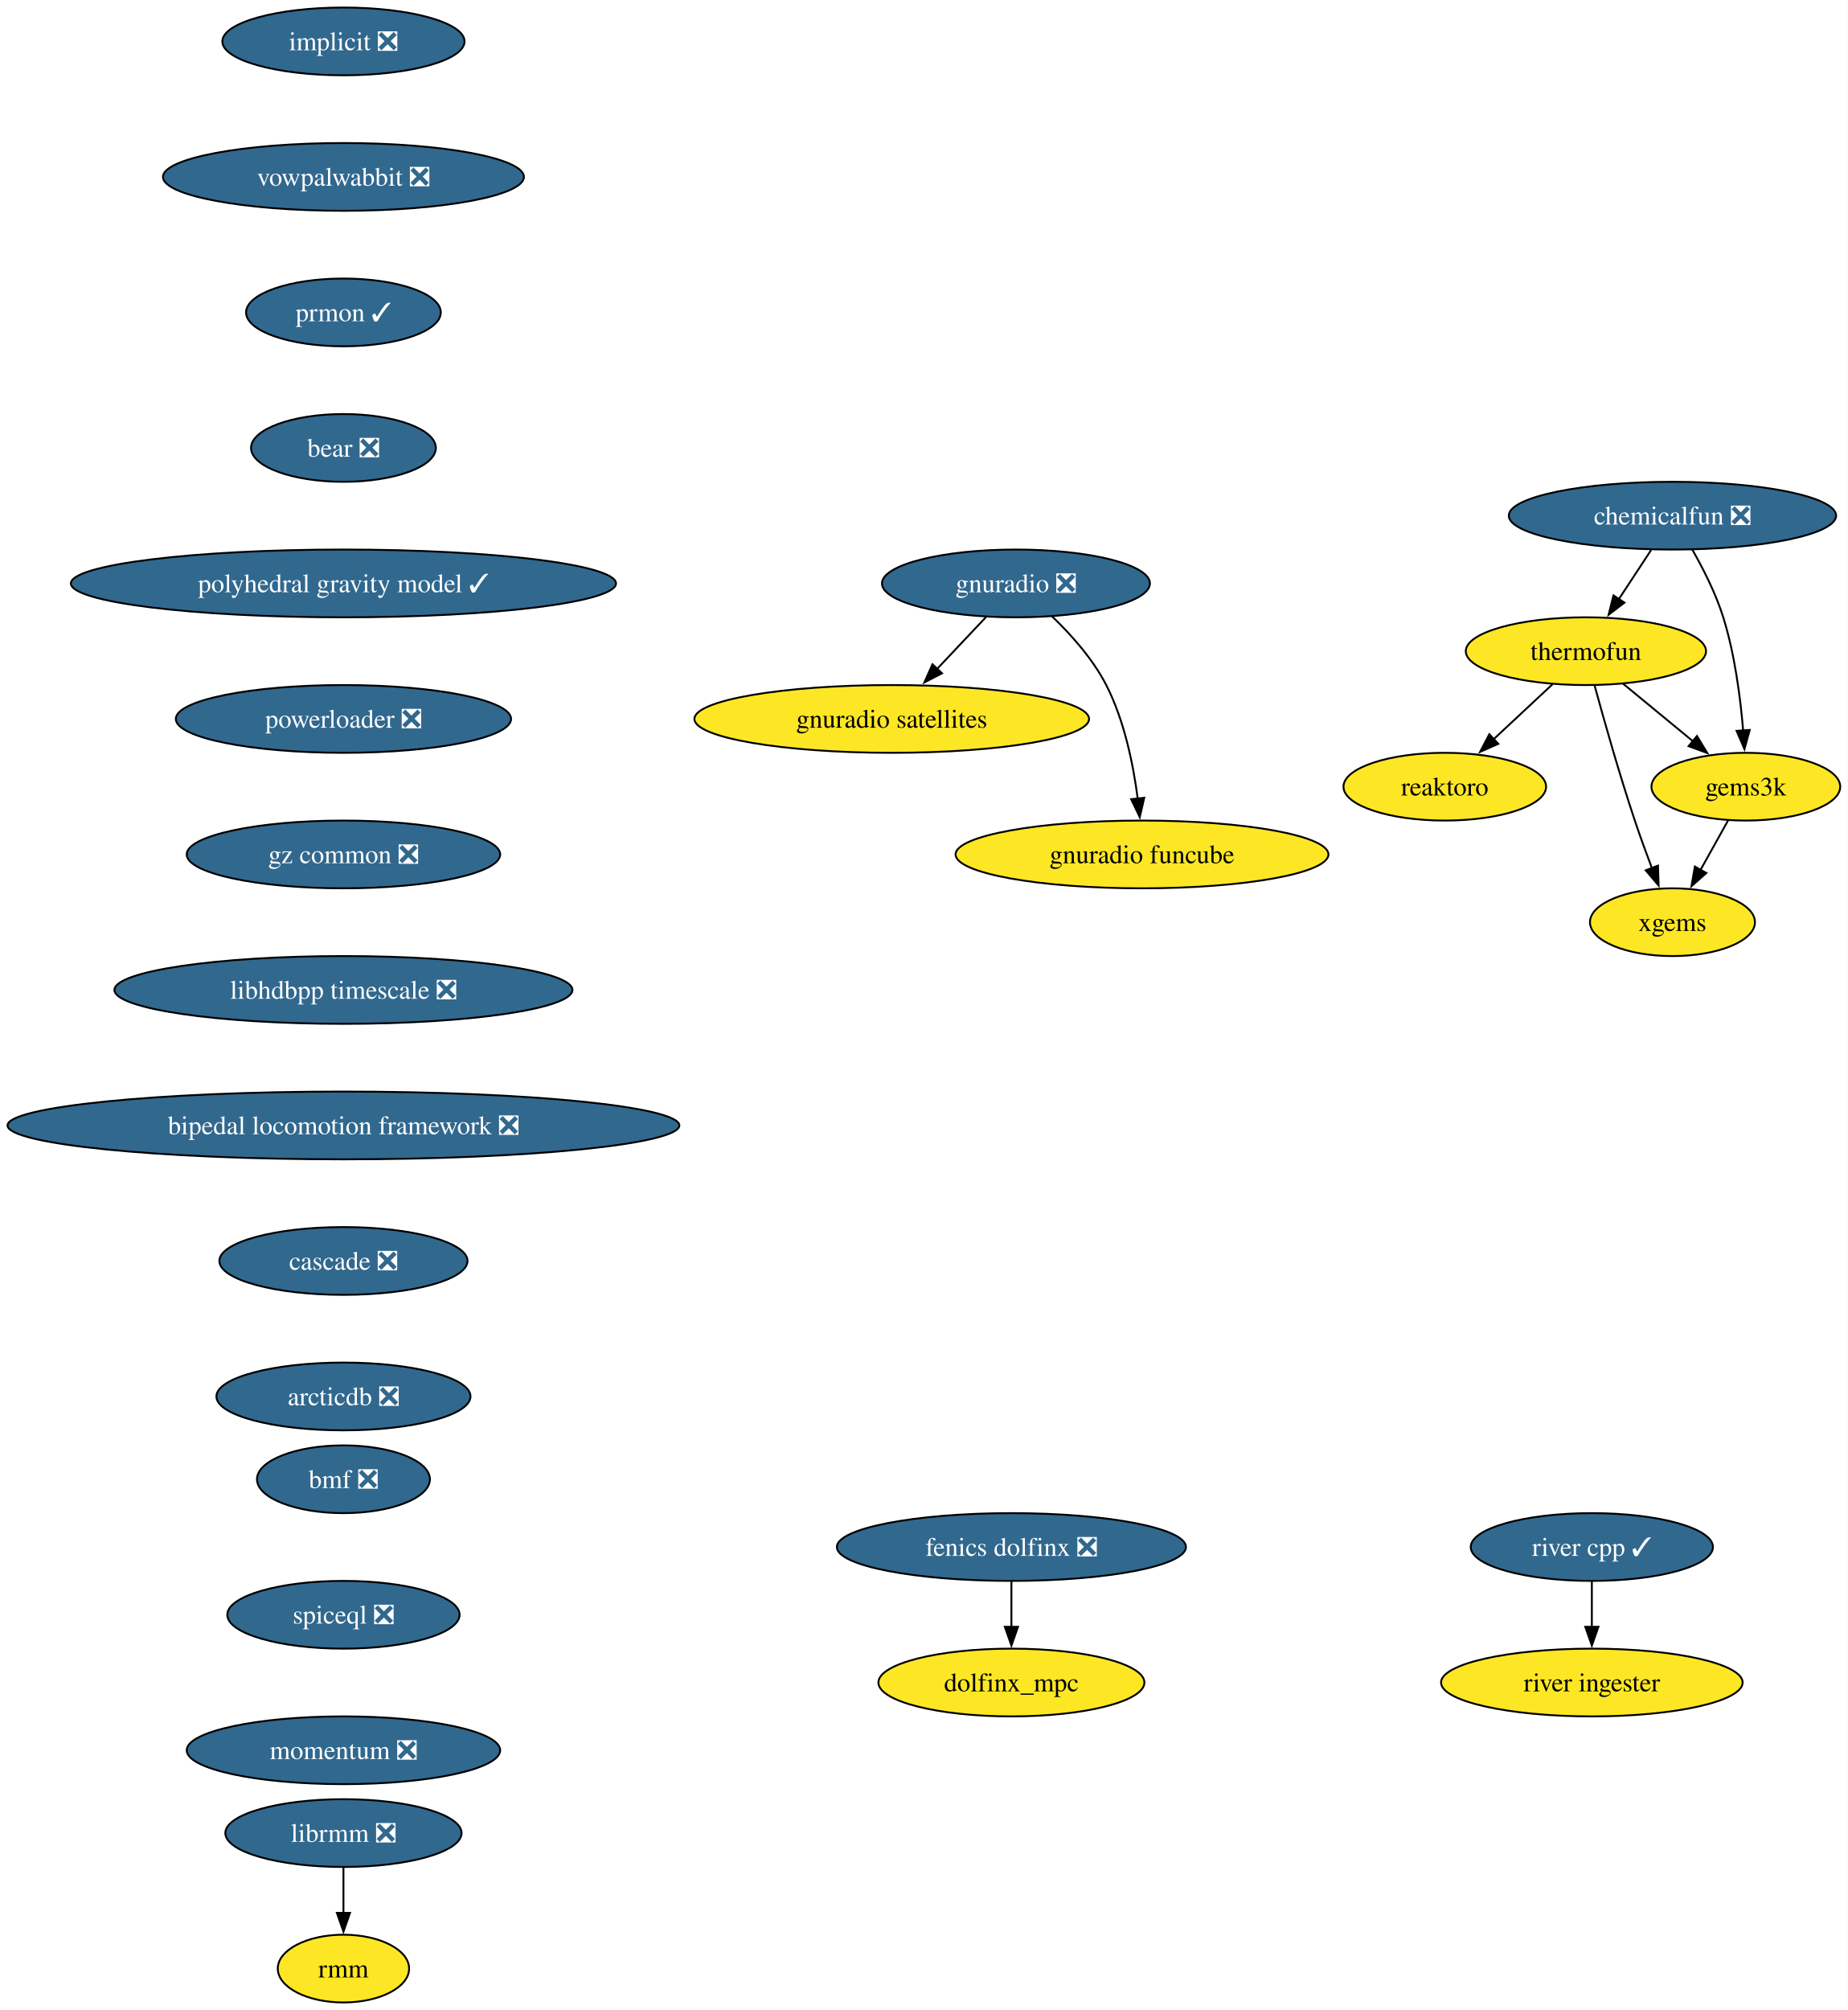
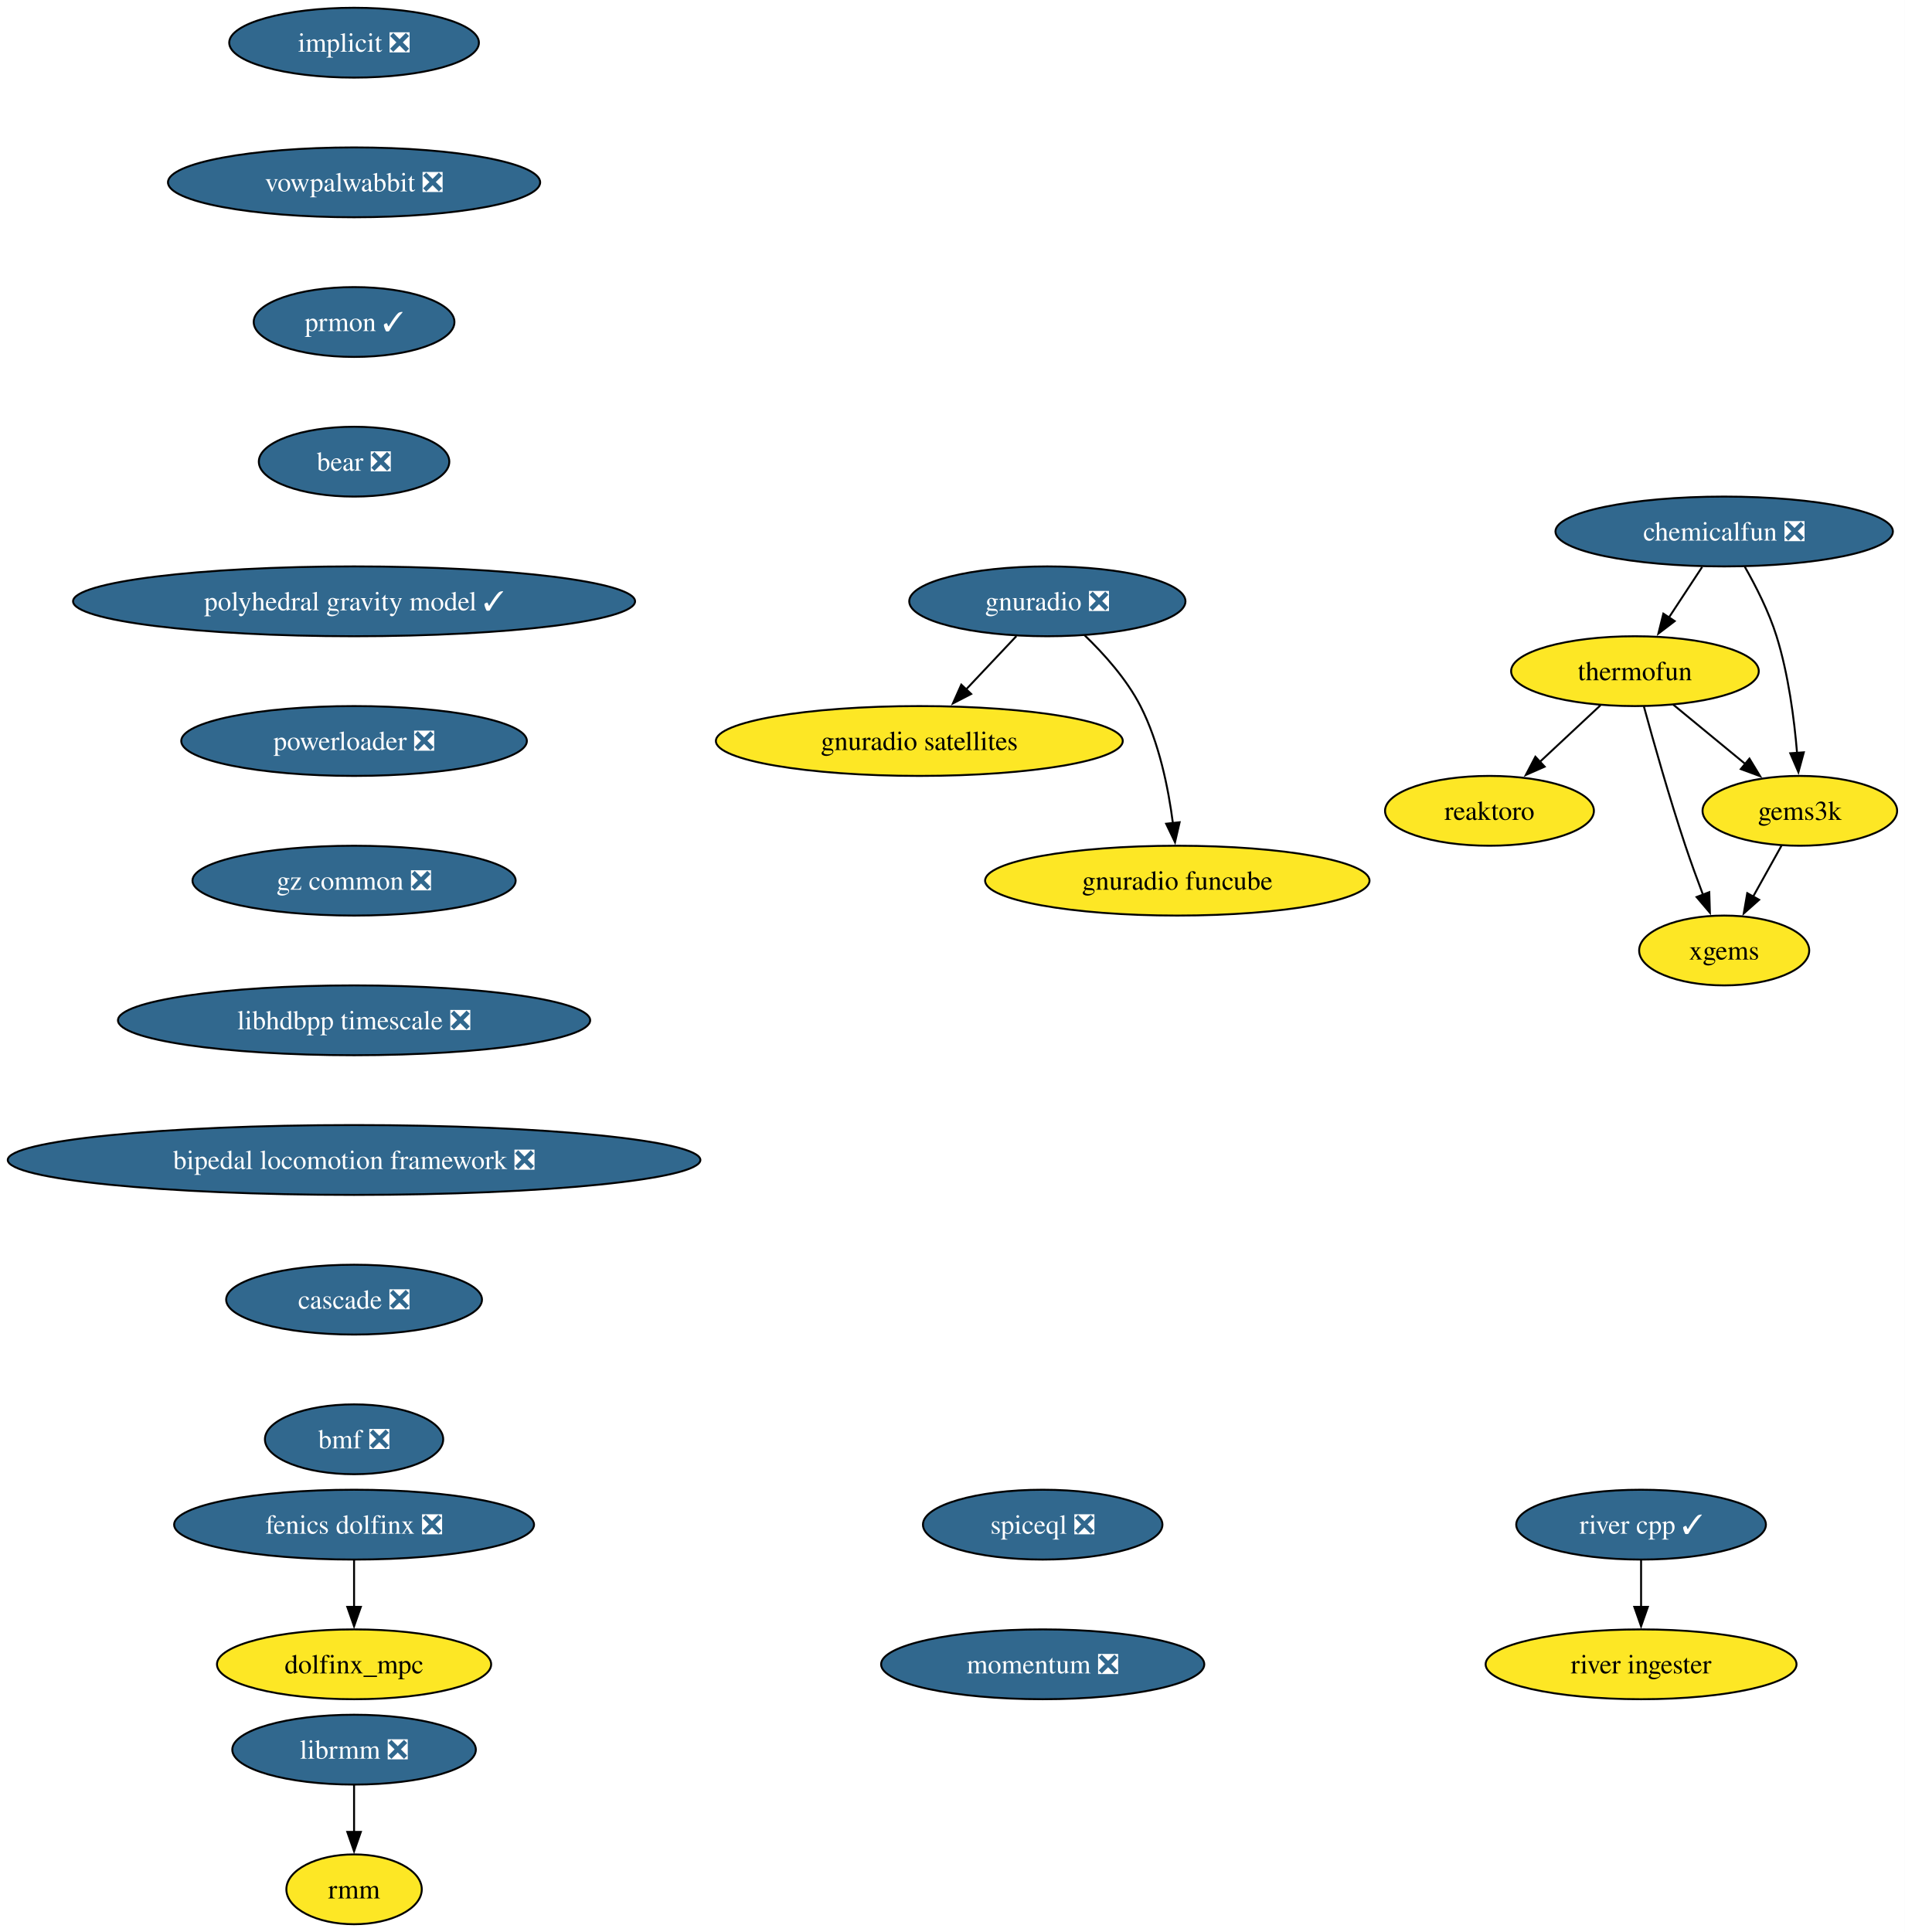
- <svg xmlns="http://www.w3.org/2000/svg" xmlns:xlink="http://www.w3.org/1999/xlink" width="982pt" height="1068pt" viewBox="0.00 0.00 982.01 1068.00">
-   <g id="graph0" class="graph" transform="scale(1 1) rotate(0) translate(4 1064)">
-     <polygon fill="white" stroke="none" points="-4,4 -4,-1064 978.01,-1064 978.01,4 -4,4" />
+ <svg xmlns="http://www.w3.org/2000/svg" xmlns:xlink="http://www.w3.org/1999/xlink" width="982pt" height="996pt" viewBox="0.00 0.00 982.01 996.00">
+   <g id="graph0" class="graph" transform="scale(1 1) rotate(0) translate(4 992)">
+     <polygon fill="white" stroke="none" points="-4,4 -4,-992 978.01,-992 978.01,4 -4,4" />
    <g id="node1" class="node">
      <g id="a_node1">
        <a xlink:href="https://github.com/conda-forge/implicit-feedstock/pull/104" xlink:title="implicit ❎">
-           <ellipse fill="#31688e" stroke="black" cx="178.53" cy="-1042" rx="64.36" ry="18" />
-           <text text-anchor="middle" x="178.53" y="-1037.33" font-family="Times,serif" font-size="14.00" fill="white">implicit ❎</text>
+           <ellipse fill="#31688e" stroke="black" cx="178.53" cy="-970" rx="64.36" ry="18" />
+           <text text-anchor="middle" x="178.53" y="-965.33" font-family="Times,serif" font-size="14.00" fill="white">implicit ❎</text>
        </a>
      </g>
    </g>
    <g id="node2" class="node">
      <g id="a_node2">
        <a xlink:href="https://github.com/conda-forge/vowpalwabbit-feedstock/pull/88" xlink:title="vowpalwabbit ❎">
-           <ellipse fill="#31688e" stroke="black" cx="178.53" cy="-970" rx="95.93" ry="18" />
-           <text text-anchor="middle" x="178.53" y="-965.33" font-family="Times,serif" font-size="14.00" fill="white">vowpalwabbit ❎</text>
+           <ellipse fill="#31688e" stroke="black" cx="178.53" cy="-898" rx="95.93" ry="18" />
+           <text text-anchor="middle" x="178.53" y="-893.33" font-family="Times,serif" font-size="14.00" fill="white">vowpalwabbit ❎</text>
        </a>
      </g>
    </g>
    <g id="node7" class="node">
      <g id="a_node7">
        <a xlink:href="https://github.com/conda-forge/prmon-feedstock/pull/29" xlink:title="prmon ✓">
-           <ellipse fill="#31688e" stroke="black" cx="178.53" cy="-898" rx="51.74" ry="18" />
-           <text text-anchor="middle" x="178.53" y="-893.33" font-family="Times,serif" font-size="14.00" fill="white">prmon ✓</text>
+           <ellipse fill="#31688e" stroke="black" cx="178.53" cy="-826" rx="51.74" ry="18" />
+           <text text-anchor="middle" x="178.53" y="-821.33" font-family="Times,serif" font-size="14.00" fill="white">prmon ✓</text>
        </a>
      </g>
    </g>
    <g id="node3" class="node">
      <g id="a_node3">
        <a xlink:href="https://github.com/conda-forge/reaktoro-feedstock" xlink:title="reaktoro">
-           <ellipse fill="#fde725" stroke="black" cx="763.85" cy="-646" rx="53.84" ry="18" />
-           <text text-anchor="middle" x="763.85" y="-641.33" font-family="Times,serif" font-size="14.00">reaktoro</text>
+           <ellipse fill="#fde725" stroke="black" cx="763.85" cy="-574" rx="53.84" ry="18" />
+           <text text-anchor="middle" x="763.85" y="-569.33" font-family="Times,serif" font-size="14.00">reaktoro</text>
        </a>
      </g>
    </g>
    <g id="node4" class="node">
      <g id="a_node4">
        <a xlink:href="https://github.com/conda-forge/thermofun-feedstock" xlink:title="thermofun">
-           <ellipse fill="#fde725" stroke="black" cx="838.85" cy="-718" rx="63.84" ry="18" />
-           <text text-anchor="middle" x="838.85" y="-713.33" font-family="Times,serif" font-size="14.00">thermofun</text>
+           <ellipse fill="#fde725" stroke="black" cx="838.85" cy="-646" rx="63.84" ry="18" />
+           <text text-anchor="middle" x="838.85" y="-641.33" font-family="Times,serif" font-size="14.00">thermofun</text>
        </a>
      </g>
    </g>
    <g id="edge2" class="edge">
-       <path fill="none" stroke="black" d="M821.08,-700.41C811.74,-691.69 800.11,-680.85 789.79,-671.21" />
-       <polygon fill="black" stroke="black" points="792.3,-668.77 782.6,-664.5 787.52,-673.88 792.3,-668.77" />
+       <path fill="none" stroke="black" d="M821.08,-628.41C811.74,-619.69 800.11,-608.85 789.79,-599.21" />
+       <polygon fill="black" stroke="black" points="792.3,-596.77 782.6,-592.5 787.52,-601.88 792.3,-596.77" />
    </g>
    <g id="node5" class="node">
      <g id="a_node5">
        <a xlink:href="https://github.com/conda-forge/gems3k-feedstock" xlink:title="gems3k">
-           <ellipse fill="#fde725" stroke="black" cx="923.85" cy="-646" rx="50.16" ry="18" />
-           <text text-anchor="middle" x="923.85" y="-641.33" font-family="Times,serif" font-size="14.00">gems3k</text>
+           <ellipse fill="#fde725" stroke="black" cx="923.85" cy="-574" rx="50.16" ry="18" />
+           <text text-anchor="middle" x="923.85" y="-569.33" font-family="Times,serif" font-size="14.00">gems3k</text>
        </a>
      </g>
    </g>
    <g id="edge3" class="edge">
-       <path fill="none" stroke="black" d="M858.56,-700.76C869.58,-691.69 883.51,-680.22 895.66,-670.21" />
-       <polygon fill="black" stroke="black" points="897.87,-672.93 903.37,-663.87 893.42,-667.52 897.87,-672.93" />
+       <path fill="none" stroke="black" d="M858.56,-628.76C869.58,-619.69 883.51,-608.22 895.66,-598.21" />
+       <polygon fill="black" stroke="black" points="897.87,-600.93 903.37,-591.87 893.42,-595.52 897.87,-600.93" />
    </g>
    <g id="node6" class="node">
      <g id="a_node6">
        <a xlink:href="https://github.com/conda-forge/xgems-feedstock" xlink:title="xgems">
-           <ellipse fill="#fde725" stroke="black" cx="884.85" cy="-574" rx="43.84" ry="18" />
-           <text text-anchor="middle" x="884.85" y="-569.33" font-family="Times,serif" font-size="14.00">xgems</text>
+           <ellipse fill="#fde725" stroke="black" cx="884.85" cy="-502" rx="43.84" ry="18" />
+           <text text-anchor="middle" x="884.85" y="-497.32" font-family="Times,serif" font-size="14.00">xgems</text>
        </a>
      </g>
    </g>
    <g id="edge4" class="edge">
-       <path fill="none" stroke="black" d="M843.45,-699.82C848.37,-681.8 856.58,-652.73 864.85,-628 867.64,-619.66 870.91,-610.69 874,-602.54" />
-       <polygon fill="black" stroke="black" points="877.16,-604.07 877.49,-593.48 870.63,-601.56 877.16,-604.07" />
+       <path fill="none" stroke="black" d="M843.45,-627.82C848.37,-609.8 856.58,-580.73 864.85,-556 867.64,-547.66 870.91,-538.69 874,-530.54" />
+       <polygon fill="black" stroke="black" points="877.16,-532.07 877.49,-521.48 870.63,-529.56 877.16,-532.07" />
    </g>
    <g id="edge5" class="edge">
-       <path fill="none" stroke="black" d="M914.41,-628.05C910,-620.14 904.65,-610.54 899.72,-601.69" />
-       <polygon fill="black" stroke="black" points="902.86,-600.14 894.94,-593.11 896.75,-603.55 902.86,-600.14" />
+       <path fill="none" stroke="black" d="M914.41,-556.05C910,-548.14 904.65,-538.54 899.72,-529.69" />
+       <polygon fill="black" stroke="black" points="902.86,-528.14 894.94,-521.11 896.75,-531.55 902.86,-528.14" />
    </g>
    <g id="node11" class="node">
      <g id="a_node11">
        <a xlink:href="https://github.com/conda-forge/bear-feedstock/pull/53" xlink:title="bear ❎">
-           <ellipse fill="#31688e" stroke="black" cx="178.53" cy="-826" rx="49.1" ry="18" />
-           <text text-anchor="middle" x="178.53" y="-821.33" font-family="Times,serif" font-size="14.00" fill="white">bear ❎</text>
+           <ellipse fill="#31688e" stroke="black" cx="178.53" cy="-754" rx="49.1" ry="18" />
+           <text text-anchor="middle" x="178.53" y="-749.33" font-family="Times,serif" font-size="14.00" fill="white">bear ❎</text>
        </a>
      </g>
    </g>
    <g id="node8" class="node">
      <g id="a_node8">
        <a xlink:href="https://github.com/conda-forge/gnuradio-feedstock/pull/288" xlink:title="gnuradio ❎">
-           <ellipse fill="#31688e" stroke="black" cx="535.93" cy="-754" rx="71.2" ry="18" />
-           <text text-anchor="middle" x="535.93" y="-749.33" font-family="Times,serif" font-size="14.00" fill="white">gnuradio ❎</text>
+           <ellipse fill="#31688e" stroke="black" cx="535.93" cy="-682" rx="71.2" ry="18" />
+           <text text-anchor="middle" x="535.93" y="-677.33" font-family="Times,serif" font-size="14.00" fill="white">gnuradio ❎</text>
        </a>
      </g>
    </g>
    <g id="node9" class="node">
      <g id="a_node9">
        <a xlink:href="https://github.com/conda-forge/gnuradio-satellites-feedstock" xlink:title="gnuradio satellites">
-           <ellipse fill="#fde725" stroke="black" cx="469.93" cy="-682" rx="104.87" ry="18" />
-           <text text-anchor="middle" x="469.93" y="-677.33" font-family="Times,serif" font-size="14.00">gnuradio satellites</text>
+           <ellipse fill="#fde725" stroke="black" cx="469.93" cy="-610" rx="104.87" ry="18" />
+           <text text-anchor="middle" x="469.93" y="-605.33" font-family="Times,serif" font-size="14.00">gnuradio satellites</text>
        </a>
      </g>
    </g>
    <g id="edge7" class="edge">
-       <path fill="none" stroke="black" d="M519.95,-736.05C512.12,-727.75 502.53,-717.58 493.85,-708.38" />
-       <polygon fill="black" stroke="black" points="496.66,-706.25 487.25,-701.38 491.57,-711.05 496.66,-706.25" />
+       <path fill="none" stroke="black" d="M519.95,-664.05C512.12,-655.75 502.53,-645.58 493.85,-636.38" />
+       <polygon fill="black" stroke="black" points="496.66,-634.25 487.25,-629.38 491.57,-639.05 496.66,-634.25" />
    </g>
    <g id="node10" class="node">
      <g id="a_node10">
        <a xlink:href="https://github.com/conda-forge/gnuradio-funcube-feedstock" xlink:title="gnuradio funcube">
-           <ellipse fill="#fde725" stroke="black" cx="602.93" cy="-610" rx="99.08" ry="18" />
-           <text text-anchor="middle" x="602.93" y="-605.33" font-family="Times,serif" font-size="14.00">gnuradio funcube</text>
+           <ellipse fill="#fde725" stroke="black" cx="602.93" cy="-538" rx="99.08" ry="18" />
+           <text text-anchor="middle" x="602.93" y="-533.33" font-family="Times,serif" font-size="14.00">gnuradio funcube</text>
        </a>
      </g>
    </g>
    <g id="edge8" class="edge">
-       <path fill="none" stroke="black" d="M554.98,-736.65C565.06,-726.98 576.8,-713.92 583.93,-700 593.57,-681.17 598.32,-657.69 600.66,-639.58" />
-       <polygon fill="black" stroke="black" points="604.12,-640.11 601.74,-629.79 597.17,-639.35 604.12,-640.11" />
+       <path fill="none" stroke="black" d="M554.98,-664.65C565.06,-654.98 576.8,-641.92 583.93,-628 593.57,-609.17 598.32,-585.69 600.66,-567.58" />
+       <polygon fill="black" stroke="black" points="604.12,-568.11 601.74,-557.79 597.17,-567.35 604.12,-568.11" />
    </g>
    <g id="node14" class="node">
      <g id="a_node14">
        <a xlink:href="https://github.com/conda-forge/polyhedral-gravity-model-feedstock/pull/22" xlink:title="polyhedral gravity model ✓">
-           <ellipse fill="#31688e" stroke="black" cx="178.53" cy="-754" rx="144.86" ry="18" />
-           <text text-anchor="middle" x="178.53" y="-749.33" font-family="Times,serif" font-size="14.00" fill="white">polyhedral gravity model ✓</text>
+           <ellipse fill="#31688e" stroke="black" cx="178.53" cy="-682" rx="144.86" ry="18" />
+           <text text-anchor="middle" x="178.53" y="-677.33" font-family="Times,serif" font-size="14.00" fill="white">polyhedral gravity model ✓</text>
        </a>
      </g>
    </g>
    <g id="node12" class="node">
      <g id="a_node12">
        <a xlink:href="https://github.com/conda-forge/librmm-feedstock/pull/72" xlink:title="librmm ❎">
          <ellipse fill="#31688e" stroke="black" cx="178.53" cy="-90" rx="62.78" ry="18" />
          <text text-anchor="middle" x="178.53" y="-85.33" font-family="Times,serif" font-size="14.00" fill="white">librmm ❎</text>
        </a>
      </g>
    </g>
    <g id="node13" class="node">
      <g id="a_node13">
        <a xlink:href="https://github.com/conda-forge/rmm-feedstock" xlink:title="rmm">
          <ellipse fill="#fde725" stroke="black" cx="178.53" cy="-18" rx="34.9" ry="18" />
          <text text-anchor="middle" x="178.53" y="-13.32" font-family="Times,serif" font-size="14.00">rmm</text>
        </a>
      </g>
    </g>
    <g id="edge10" class="edge">
      <path fill="none" stroke="black" d="M178.53,-71.7C178.53,-64.41 178.53,-55.73 178.53,-47.54" />
      <polygon fill="black" stroke="black" points="182.03,-47.62 178.53,-37.62 175.03,-47.62 182.03,-47.62" />
    </g>
    <g id="node20" class="node">
      <g id="a_node20">
        <a xlink:href="https://github.com/conda-forge/powerloader-feedstock/pull/30" xlink:title="powerloader ❎">
-           <ellipse fill="#31688e" stroke="black" cx="178.53" cy="-682" rx="89.09" ry="18" />
-           <text text-anchor="middle" x="178.53" y="-677.33" font-family="Times,serif" font-size="14.00" fill="white">powerloader ❎</text>
+           <ellipse fill="#31688e" stroke="black" cx="178.53" cy="-610" rx="89.09" ry="18" />
+           <text text-anchor="middle" x="178.53" y="-605.33" font-family="Times,serif" font-size="14.00" fill="white">powerloader ❎</text>
        </a>
      </g>
    </g>
    <g id="node15" class="node">
      <g id="a_node15">
        <a xlink:href="https://github.com/conda-forge/chemicalfun-feedstock/pull/20" xlink:title="chemicalfun ❎">
-           <ellipse fill="#31688e" stroke="black" cx="884.85" cy="-790" rx="86.98" ry="18" />
-           <text text-anchor="middle" x="884.85" y="-785.33" font-family="Times,serif" font-size="14.00" fill="white">chemicalfun ❎</text>
+           <ellipse fill="#31688e" stroke="black" cx="884.85" cy="-718" rx="86.98" ry="18" />
+           <text text-anchor="middle" x="884.85" y="-713.33" font-family="Times,serif" font-size="14.00" fill="white">chemicalfun ❎</text>
        </a>
      </g>
    </g>
    <g id="edge12" class="edge">
-       <path fill="none" stroke="black" d="M873.48,-771.7C868.3,-763.81 862.05,-754.3 856.29,-745.55" />
-       <polygon fill="black" stroke="black" points="859.34,-743.8 850.92,-737.37 853.49,-747.65 859.34,-743.8" />
+       <path fill="none" stroke="black" d="M873.48,-699.7C868.3,-691.81 862.05,-682.3 856.29,-673.55" />
+       <polygon fill="black" stroke="black" points="859.34,-671.8 850.92,-665.37 853.49,-675.65 859.34,-671.8" />
    </g>
    <g id="edge13" class="edge">
-       <path fill="none" stroke="black" d="M895.4,-771.96C901.16,-761.87 907.91,-748.62 911.85,-736 917.96,-716.41 920.96,-693.44 922.43,-675.74" />
-       <polygon fill="black" stroke="black" points="925.91,-676.16 923.12,-665.94 918.93,-675.67 925.91,-676.16" />
+       <path fill="none" stroke="black" d="M895.4,-699.96C901.16,-689.87 907.91,-676.62 911.85,-664 917.96,-644.41 920.96,-621.44 922.43,-603.74" />
+       <polygon fill="black" stroke="black" points="925.91,-604.16 923.12,-593.94 918.93,-603.67 925.91,-604.16" />
    </g>
    <g id="node16" class="node">
      <g id="a_node16">
        <a xlink:href="https://github.com/conda-forge/fenics-dolfinx-feedstock/pull/95" xlink:title="fenics dolfinx ❎">
-           <ellipse fill="#31688e" stroke="black" cx="533.53" cy="-242" rx="92.77" ry="18" />
-           <text text-anchor="middle" x="533.53" y="-237.32" font-family="Times,serif" font-size="14.00" fill="white">fenics dolfinx ❎</text>
+           <ellipse fill="#31688e" stroke="black" cx="178.53" cy="-206" rx="92.77" ry="18" />
+           <text text-anchor="middle" x="178.53" y="-201.33" font-family="Times,serif" font-size="14.00" fill="white">fenics dolfinx ❎</text>
        </a>
      </g>
    </g>
    <g id="node17" class="node">
      <g id="a_node17">
        <a xlink:href="https://github.com/conda-forge/dolfinx_mpc-feedstock" xlink:title="dolfinx_mpc">
-           <ellipse fill="#fde725" stroke="black" cx="533.53" cy="-170" rx="70.68" ry="18" />
-           <text text-anchor="middle" x="533.53" y="-165.32" font-family="Times,serif" font-size="14.00">dolfinx_mpc</text>
+           <ellipse fill="#fde725" stroke="black" cx="178.53" cy="-134" rx="70.68" ry="18" />
+           <text text-anchor="middle" x="178.53" y="-129.32" font-family="Times,serif" font-size="14.00">dolfinx_mpc</text>
        </a>
      </g>
    </g>
    <g id="edge14" class="edge">
-       <path fill="none" stroke="black" d="M533.53,-223.7C533.53,-216.41 533.53,-207.73 533.53,-199.54" />
-       <polygon fill="black" stroke="black" points="537.03,-199.62 533.53,-189.62 530.03,-199.62 537.03,-199.62" />
+       <path fill="none" stroke="black" d="M178.53,-187.7C178.53,-180.41 178.53,-171.73 178.53,-163.54" />
+       <polygon fill="black" stroke="black" points="182.03,-163.62 178.53,-153.62 175.03,-163.62 182.03,-163.62" />
    </g>
    <g id="node18" class="node">
      <g id="a_node18">
        <a xlink:href="https://github.com/conda-forge/river-cpp-feedstock/pull/27" xlink:title="river cpp ✓">
-           <ellipse fill="#31688e" stroke="black" cx="842.01" cy="-242" rx="64.36" ry="18" />
-           <text text-anchor="middle" x="842.01" y="-237.32" font-family="Times,serif" font-size="14.00" fill="white">river cpp ✓</text>
+           <ellipse fill="#31688e" stroke="black" cx="842.01" cy="-206" rx="64.36" ry="18" />
+           <text text-anchor="middle" x="842.01" y="-201.33" font-family="Times,serif" font-size="14.00" fill="white">river cpp ✓</text>
        </a>
      </g>
    </g>
    <g id="node19" class="node">
      <g id="a_node19">
        <a xlink:href="https://github.com/conda-forge/river-ingester-feedstock" xlink:title="river ingester">
-           <ellipse fill="#fde725" stroke="black" cx="842.01" cy="-170" rx="80.14" ry="18" />
-           <text text-anchor="middle" x="842.01" y="-165.32" font-family="Times,serif" font-size="14.00">river ingester</text>
+           <ellipse fill="#fde725" stroke="black" cx="842.01" cy="-134" rx="80.14" ry="18" />
+           <text text-anchor="middle" x="842.01" y="-129.32" font-family="Times,serif" font-size="14.00">river ingester</text>
        </a>
      </g>
    </g>
    <g id="edge15" class="edge">
-       <path fill="none" stroke="black" d="M842.01,-223.7C842.01,-216.41 842.01,-207.73 842.01,-199.54" />
-       <polygon fill="black" stroke="black" points="845.51,-199.62 842.01,-189.62 838.51,-199.62 845.51,-199.62" />
+       <path fill="none" stroke="black" d="M842.01,-187.7C842.01,-180.41 842.01,-171.73 842.01,-163.54" />
+       <polygon fill="black" stroke="black" points="845.51,-163.62 842.01,-153.62 838.51,-163.62 845.51,-163.62" />
    </g>
    <g id="node21" class="node">
      <g id="a_node21">
        <a xlink:href="https://github.com/conda-forge/gz-common-feedstock/pull/53" xlink:title="gz common ❎">
-           <ellipse fill="#31688e" stroke="black" cx="178.53" cy="-610" rx="83.3" ry="18" />
-           <text text-anchor="middle" x="178.53" y="-605.33" font-family="Times,serif" font-size="14.00" fill="white">gz common ❎</text>
+           <ellipse fill="#31688e" stroke="black" cx="178.53" cy="-538" rx="83.3" ry="18" />
+           <text text-anchor="middle" x="178.53" y="-533.33" font-family="Times,serif" font-size="14.00" fill="white">gz common ❎</text>
        </a>
      </g>
    </g>
    <g id="node22" class="node">
      <g id="a_node22">
        <a xlink:href="https://github.com/conda-forge/libhdbpp-timescale-feedstock/pull/18" xlink:title="libhdbpp timescale ❎">
-           <ellipse fill="#31688e" stroke="black" cx="178.53" cy="-538" rx="121.71" ry="18" />
-           <text text-anchor="middle" x="178.53" y="-533.33" font-family="Times,serif" font-size="14.00" fill="white">libhdbpp timescale ❎</text>
+           <ellipse fill="#31688e" stroke="black" cx="178.53" cy="-466" rx="121.71" ry="18" />
+           <text text-anchor="middle" x="178.53" y="-461.32" font-family="Times,serif" font-size="14.00" fill="white">libhdbpp timescale ❎</text>
        </a>
      </g>
    </g>
    <g id="node23" class="node">
      <g id="a_node23">
        <a xlink:href="https://github.com/conda-forge/bipedal-locomotion-framework-feedstock/pull/99" xlink:title="bipedal locomotion framework ❎">
-           <ellipse fill="#31688e" stroke="black" cx="178.53" cy="-466" rx="178.53" ry="18" />
-           <text text-anchor="middle" x="178.53" y="-461.32" font-family="Times,serif" font-size="14.00" fill="white">bipedal locomotion framework ❎</text>
+           <ellipse fill="#31688e" stroke="black" cx="178.53" cy="-394" rx="178.53" ry="18" />
+           <text text-anchor="middle" x="178.53" y="-389.32" font-family="Times,serif" font-size="14.00" fill="white">bipedal locomotion framework ❎</text>
        </a>
      </g>
    </g>
    <g id="node24" class="node">
      <g id="a_node24">
        <a xlink:href="https://github.com/conda-forge/cascade-feedstock/pull/30" xlink:title="cascade ❎">
-           <ellipse fill="#31688e" stroke="black" cx="178.53" cy="-394" rx="65.94" ry="18" />
-           <text text-anchor="middle" x="178.53" y="-389.32" font-family="Times,serif" font-size="14.00" fill="white">cascade ❎</text>
+           <ellipse fill="#31688e" stroke="black" cx="178.53" cy="-322" rx="65.94" ry="18" />
+           <text text-anchor="middle" x="178.53" y="-317.32" font-family="Times,serif" font-size="14.00" fill="white">cascade ❎</text>
        </a>
      </g>
    </g>
    <g id="node25" class="node">
      <g id="a_node25">
-         <a xlink:href="https://github.com/conda-forge/arcticdb-feedstock/pull/373" xlink:title="arcticdb ❎">
-           <ellipse fill="#31688e" stroke="black" cx="178.53" cy="-322" rx="67.52" ry="18" />
-           <text text-anchor="middle" x="178.53" y="-317.32" font-family="Times,serif" font-size="14.00" fill="white">arcticdb ❎</text>
+         <a xlink:href="https://github.com/conda-forge/bmf-feedstock/pull/32" xlink:title="bmf ❎">
+           <ellipse fill="#31688e" stroke="black" cx="178.53" cy="-250" rx="45.95" ry="18" />
+           <text text-anchor="middle" x="178.53" y="-245.32" font-family="Times,serif" font-size="14.00" fill="white">bmf ❎</text>
        </a>
      </g>
    </g>
    <g id="node26" class="node">
      <g id="a_node26">
-         <a xlink:href="https://github.com/conda-forge/bmf-feedstock/pull/32" xlink:title="bmf ❎">
-           <ellipse fill="#31688e" stroke="black" cx="178.53" cy="-278" rx="45.95" ry="18" />
-           <text text-anchor="middle" x="178.53" y="-273.32" font-family="Times,serif" font-size="14.00" fill="white">bmf ❎</text>
+         <a xlink:href="https://github.com/conda-forge/spiceql-feedstock/pull/15" xlink:title="spiceql ❎">
+           <ellipse fill="#31688e" stroke="black" cx="533.53" cy="-206" rx="61.73" ry="18" />
+           <text text-anchor="middle" x="533.53" y="-201.33" font-family="Times,serif" font-size="14.00" fill="white">spiceql ❎</text>
        </a>
      </g>
    </g>
    <g id="node27" class="node">
      <g id="a_node27">
-         <a xlink:href="https://github.com/conda-forge/spiceql-feedstock/pull/15" xlink:title="spiceql ❎">
-           <ellipse fill="#31688e" stroke="black" cx="178.53" cy="-206" rx="61.73" ry="18" />
-           <text text-anchor="middle" x="178.53" y="-201.33" font-family="Times,serif" font-size="14.00" fill="white">spiceql ❎</text>
-         </a>
-       </g>
-     </g>
-     <g id="node28" class="node">
-       <g id="a_node28">
        <a xlink:href="https://github.com/conda-forge/momentum-feedstock/pull/99" xlink:title="momentum ❎">
-           <ellipse fill="#31688e" stroke="black" cx="178.53" cy="-134" rx="83.3" ry="18" />
-           <text text-anchor="middle" x="178.53" y="-129.32" font-family="Times,serif" font-size="14.00" fill="white">momentum ❎</text>
+           <ellipse fill="#31688e" stroke="black" cx="533.53" cy="-134" rx="83.3" ry="18" />
+           <text text-anchor="middle" x="533.53" y="-129.32" font-family="Times,serif" font-size="14.00" fill="white">momentum ❎</text>
        </a>
      </g>
    </g>
  </g>
</svg>
